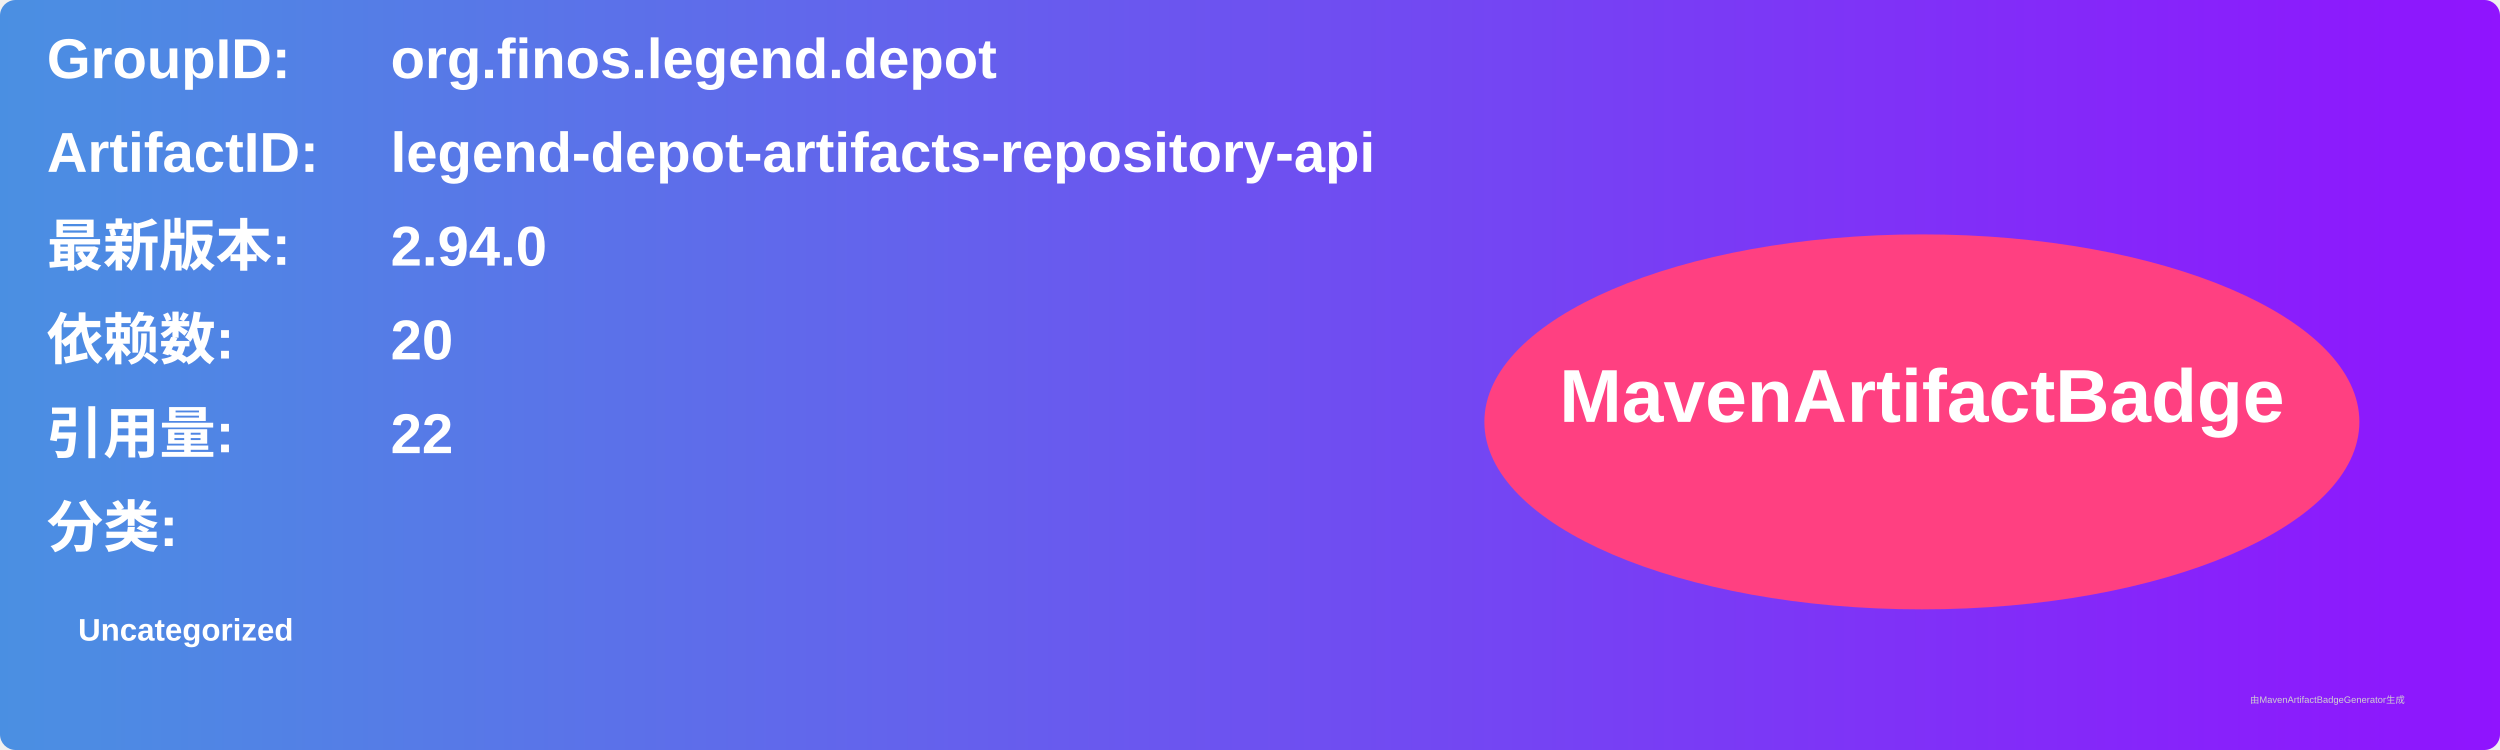
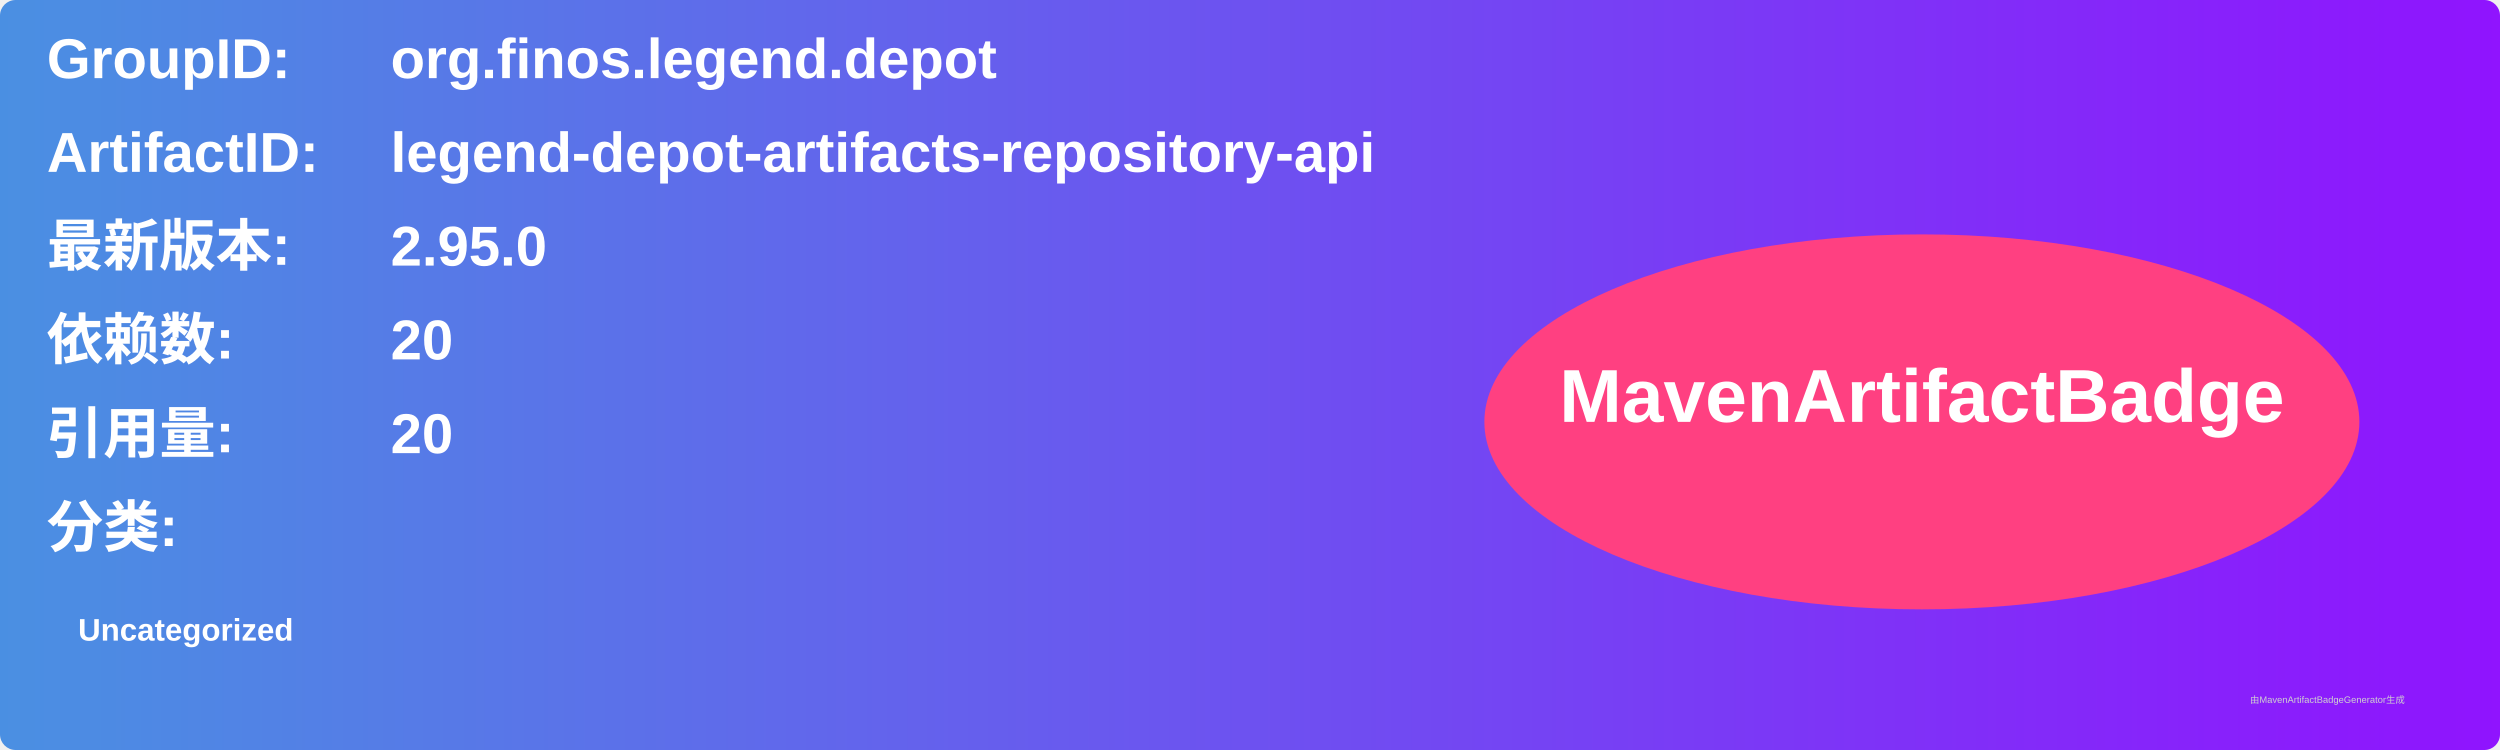
<svg xmlns="http://www.w3.org/2000/svg" width="800" height="240" viewBox="0 0 800 240">
  <linearGradient id="grad" x1="0%" y1="0%" x2="100%" y2="0%">
    <stop offset="0%" stop-color="#4a90e2" />
    <stop offset="100%" stop-color="#9013fe" />
  </linearGradient>
  <rect width="100%" height="100%" rx="5" ry="5" fill="url(#grad)" />
  <g transform="translate(15, 15)">
    <text x="0" y="10" font-family="Arial" font-size="18" fill="white" font-weight="bold" width="260">GroupID:</text>
    <text x="110" y="10" font-family="Arial" font-size="18" fill="white" font-weight="bold" width="460">org.finos.legend.depot</text>
    <text x="0" y="40" font-family="Arial" font-size="18" fill="white" font-weight="bold" width="260">ArtifactID:</text>
    <text x="110" y="40" font-family="Arial" font-size="18" fill="white" font-weight="bold" width="460">legend-depot-artifacts-repository-api</text>
    <text x="0" y="70" font-family="Arial" font-size="18" fill="white" font-weight="bold">最新版本:</text>
    <text x="110" y="70" font-family="Arial" font-size="18" fill="white" font-weight="bold">
-       <tspan font-weight="bold">2.94.0</tspan>
+       <tspan font-weight="bold">2.95.0</tspan>
    </text>
    <text x="0" y="100" font-family="Arial" font-size="18" fill="white" font-weight="bold">依赖数: </text>
    <text x="110" y="100" font-family="Arial" font-size="18" fill="white">
      <tspan font-weight="bold">20</tspan>
    </text>
    <text x="0" y="130" font-family="Arial" font-size="18" fill="white" font-weight="bold">引用量: </text>
    <text x="110" y="130" font-family="Arial" font-size="18" fill="white">
-       <tspan font-weight="bold">22</tspan>
+       <tspan font-weight="bold">20</tspan>
    </text>
    <text x="0" y="160" font-family="Arial" font-size="18" fill="white" font-weight="bold">分类:</text>
    <text x="10" y="190" font-family="Arial" font-size="10" fill="white">
      <tspan font-weight="bold">Uncategorized</tspan>
    </text>
    <ellipse cx="600" cy="120" rx="140" ry="60" fill="#ff4081" />
    <text x="600" y="120" text-anchor="middle" font-family="Arial" font-size="24" fill="white" font-weight="bold">MavenArtifactBadge</text>
  </g>
  <text x="720" y="225" font-family="Arial" font-size="3" fill="#d0d0d0">由MavenArtifactBadgeGenerator生成</text>
</svg>
